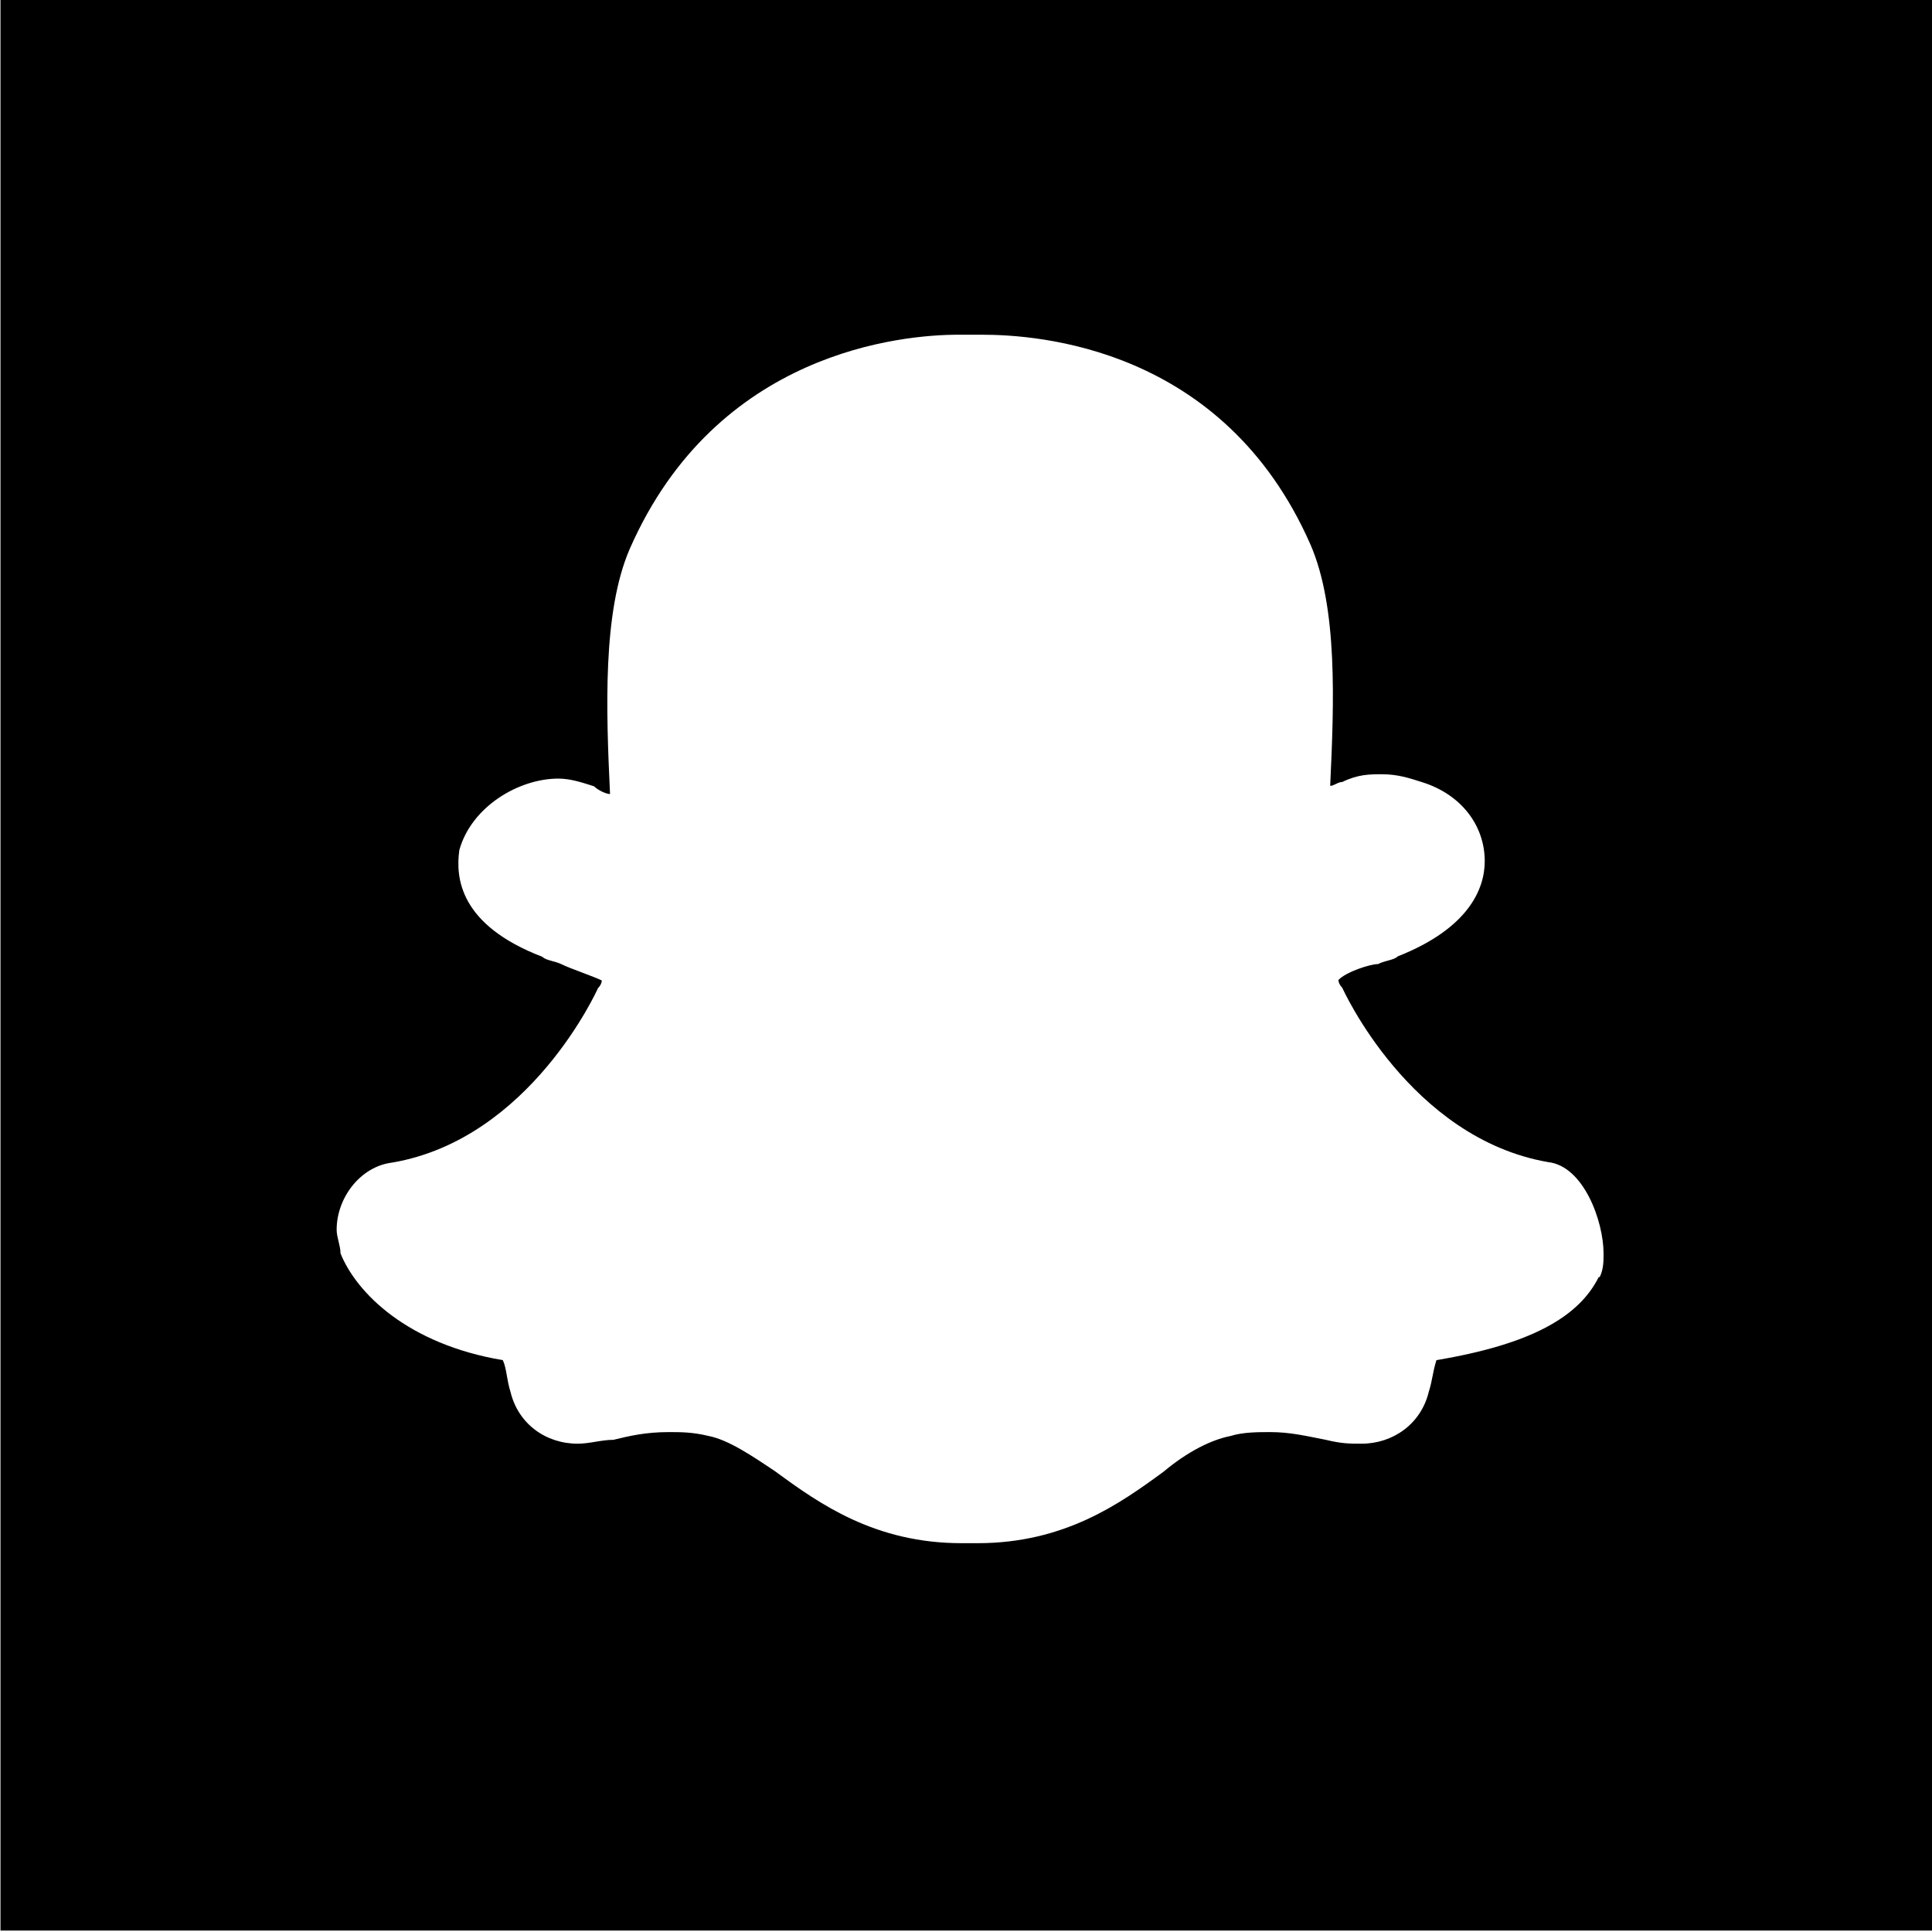
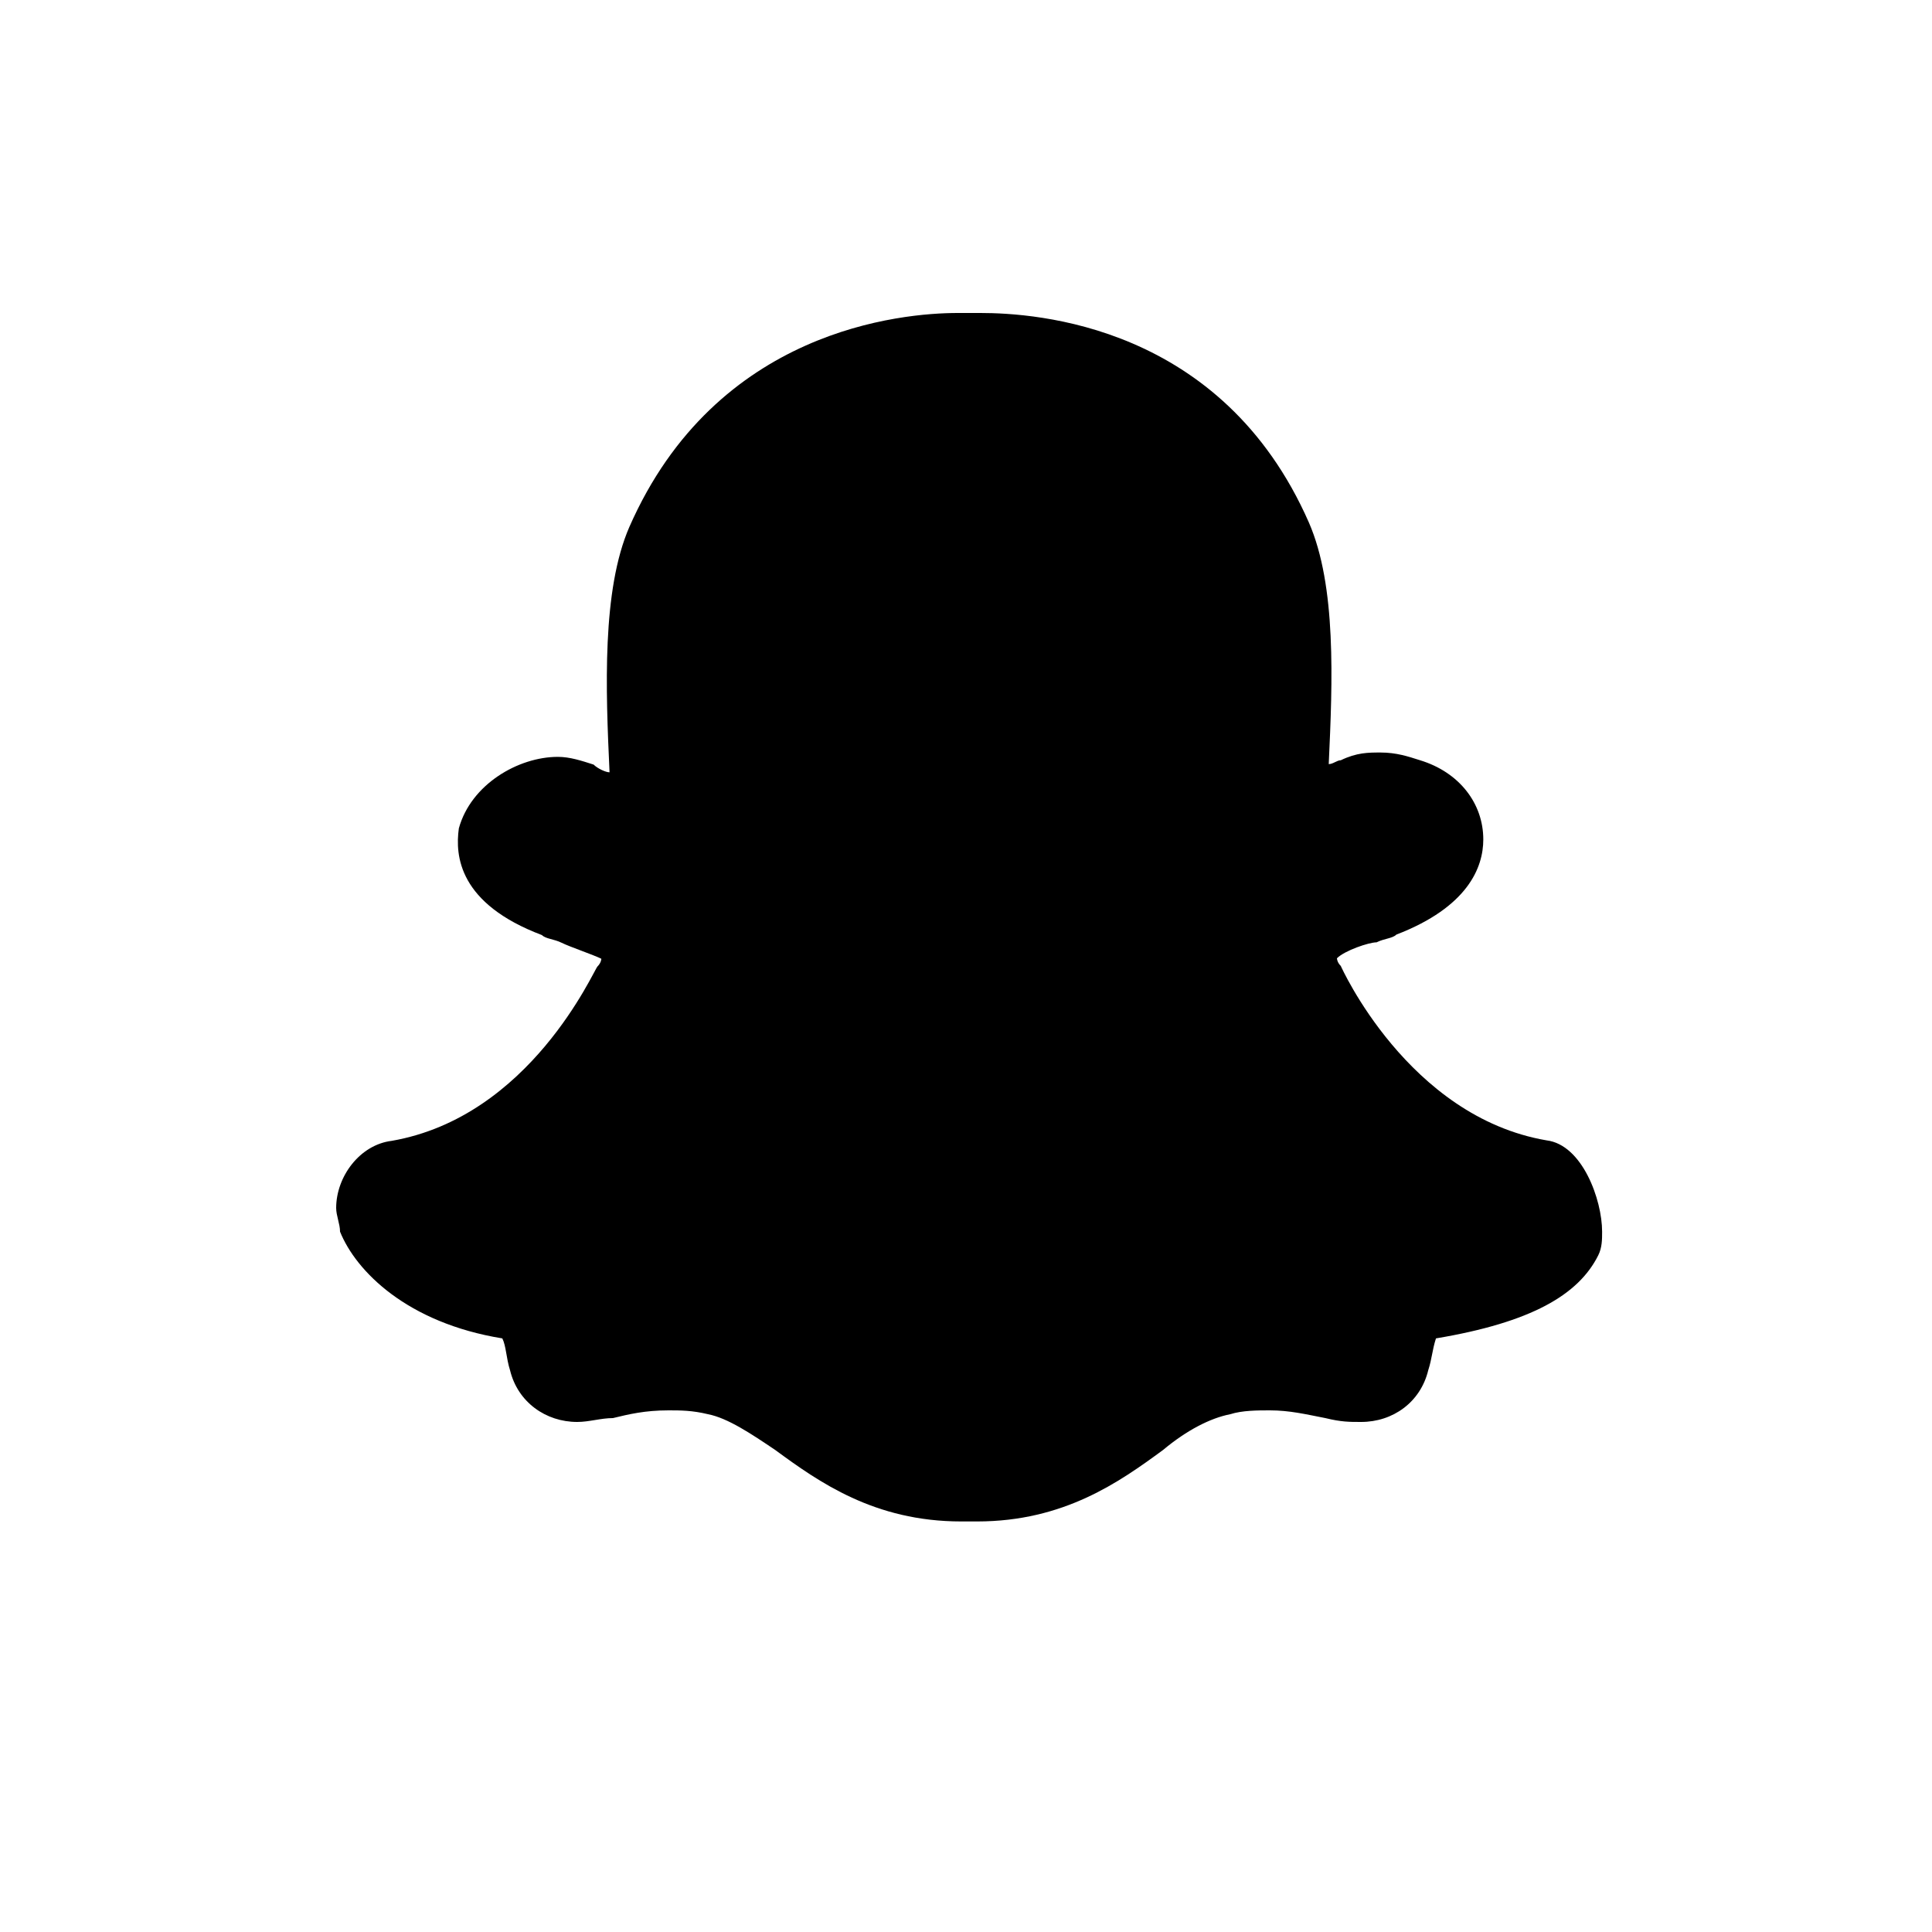
<svg xmlns="http://www.w3.org/2000/svg" viewBox="0 0 40 40">
-   <path d="M.01-.03v40h40v-40zM33.1 26.44c-.41.82-1.39 1.39-3.36 1.72-.08.25-.08.41-.16.66-.16.66-.74 1.07-1.39 1.07-.25 0-.41 0-.74-.08-.41-.08-.74-.16-1.15-.16-.25 0-.57 0-.82.08-.41.08-.9.33-1.39.74-.9.66-2.05 1.48-3.85 1.48h-.33c-1.8 0-2.95-.82-3.85-1.48-.49-.33-.98-.66-1.39-.74-.33-.08-.57-.08-.82-.08-.49 0-.82.08-1.15.16-.25 0-.49.08-.74.08-.66 0-1.23-.41-1.39-1.07-.08-.25-.08-.49-.16-.66-1.97-.33-3.03-1.39-3.36-2.21 0-.16-.08-.33-.08-.49 0-.66.49-1.31 1.15-1.39 2.87-.49 4.26-3.61 4.26-3.61.08-.08.08-.16.08-.16-.16-.08-.66-.25-.82-.33s-.33-.08-.41-.16c-1.72-.66-1.8-1.64-1.72-2.21.25-.9 1.23-1.48 2.05-1.48.25 0 .49.08.74.16.08.08.25.16.33.16-.08-1.72-.16-3.77.41-5.08 1.8-4.1 5.66-4.43 6.8-4.43h.49c1.15 0 5 .25 6.8 4.34.57 1.31.49 3.28.41 5 .08 0 .16-.08.25-.08.33-.16.57-.16.82-.16.33 0 .57.08.82.16.82.25 1.31.9 1.31 1.64 0 .57-.33 1.39-1.8 1.97-.08.08-.25.08-.41.16-.16 0-.66.16-.82.33 0 0 0 .08.08.16 0 0 1.39 3.11 4.26 3.61.74.08 1.15 1.23 1.15 1.89 0 .16 0 .33-.08.49Z" />
+   <path d="M20.32 6.48h-.49c-1.15 0-5 .33-6.8 4.43-.57 1.31-.49 3.36-.41 5.08-.08 0-.25-.08-.33-.16-.25-.08-.49-.16-.74-.16-.82 0-1.8.57-2.05 1.48-.08.57 0 1.56 1.72 2.21.08.08.25.08.41.16s.66.25.82.33c0 0 0 .08-.08.16s-1.39 3.11-4.26 3.61c-.66.08-1.15.74-1.15 1.39 0 .16.08.33.08.49.33.82 1.39 1.89 3.36 2.21.08.16.08.41.16.66.16.66.74 1.07 1.39 1.07.25 0 .49-.08.74-.08.33-.08.66-.16 1.15-.16.25 0 .49 0 .82.08.41.08.9.41 1.39.74.9.66 2.05 1.48 3.85 1.48h.33c1.8 0 2.95-.82 3.85-1.48.49-.41.98-.66 1.39-.74.25-.08.57-.08.82-.08.41 0 .74.08 1.15.16.33.08.49.08.74.08.66 0 1.23-.41 1.39-1.07.08-.25.08-.41.16-.66 1.97-.33 2.95-.9 3.36-1.72.08-.16.08-.33.08-.49 0-.66-.41-1.8-1.15-1.89-2.87-.49-4.26-3.61-4.26-3.61-.08-.08-.08-.16-.08-.16.16-.16.66-.33.82-.33.16-.08.33-.08.41-.16 1.48-.57 1.8-1.39 1.8-1.97 0-.74-.49-1.39-1.31-1.64-.25-.08-.49-.16-.82-.16-.25 0-.49 0-.82.16-.08 0-.16.08-.25.08.08-1.72.16-3.69-.41-5-1.8-4.1-5.66-4.34-6.8-4.34Z" />
</svg>
